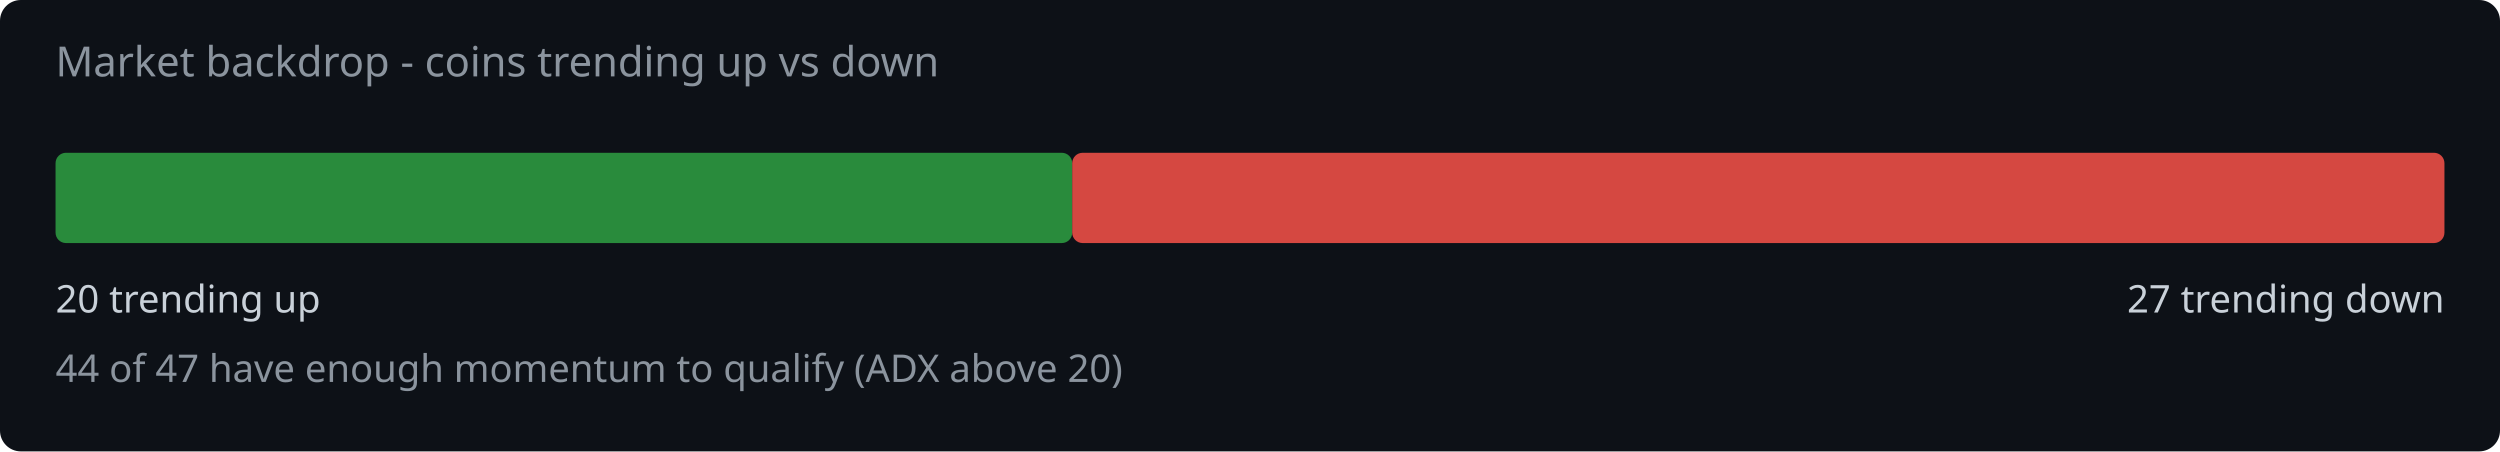
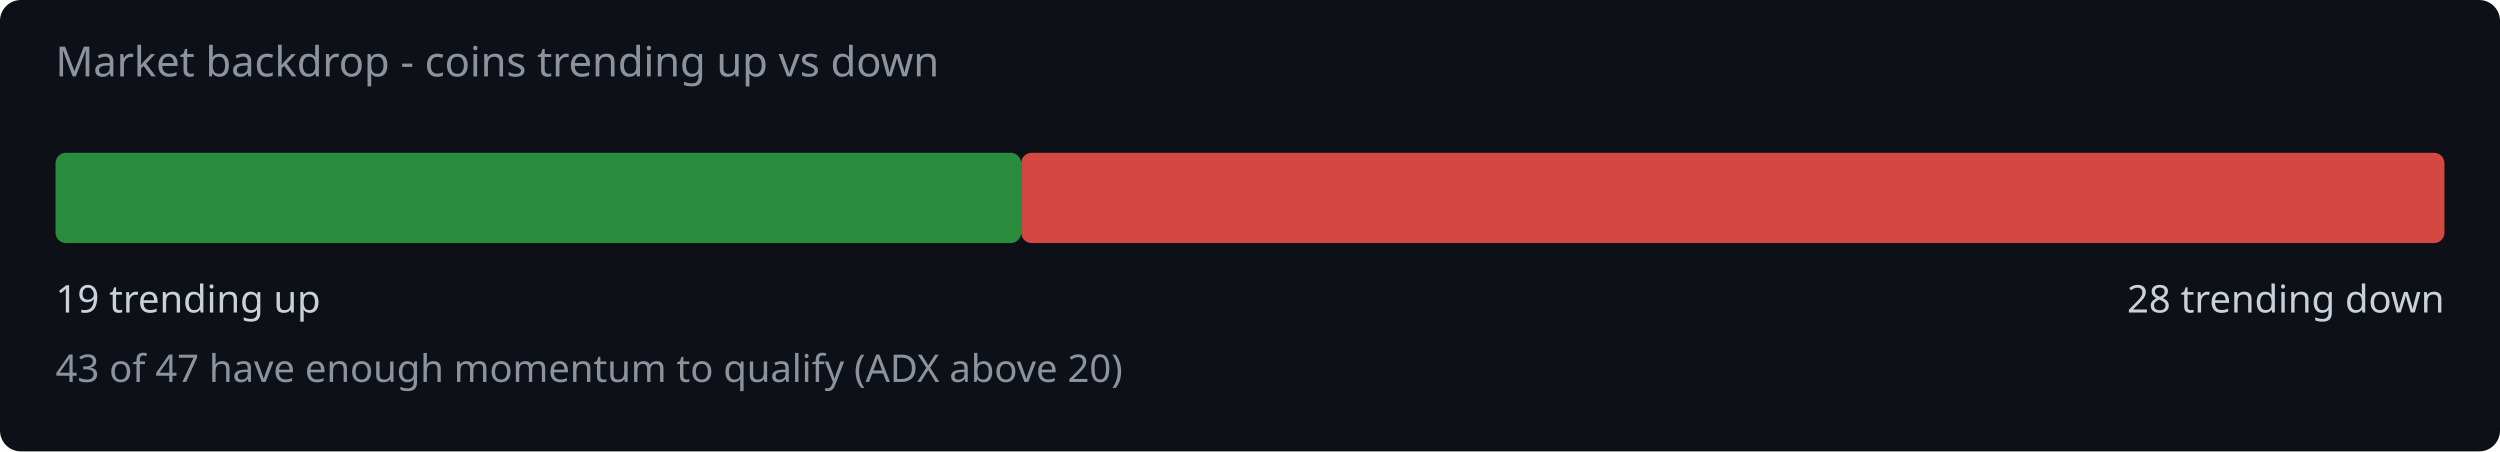
<svg xmlns="http://www.w3.org/2000/svg" width="720" height="130" viewBox="0 0 720 130">
  <rect width="720" height="130" fill="#0d1117" rx="6" />
  <text x="16" y="22" fill="#8b949e" font-family="system-ui,sans-serif" font-size="12">Market backdrop - coins trending up vs down</text>
-   <rect x="16" y="44" width="292.8" height="26" rx="3" fill="#2ea043" opacity="0.85" />
-   <rect x="308.8" y="44" width="395.2" height="26" rx="3" fill="#f85149" opacity="0.85" />
-   <text x="16" y="90" fill="#c9d1d9" font-family="system-ui,sans-serif" font-size="11">20 trending up</text>
-   <text x="704" y="90" fill="#c9d1d9" font-family="system-ui,sans-serif" font-size="11" text-anchor="end">27 trending down</text>
-   <text x="16" y="110" fill="#8b949e" font-family="system-ui,sans-serif" font-size="11">44 of 47 have enough momentum to qualify (ADX above 20)</text>
+   <rect x="16" y="44" width="278.1" height="26" rx="3" fill="#2ea043" opacity="0.85" />
+   <rect x="294.1" y="44" width="409.9" height="26" rx="3" fill="#f85149" opacity="0.85" />
+   <text x="16" y="90" fill="#c9d1d9" font-family="system-ui,sans-serif" font-size="11">19 trending up</text>
+   <text x="704" y="90" fill="#c9d1d9" font-family="system-ui,sans-serif" font-size="11" text-anchor="end">28 trending down</text>
+   <text x="16" y="110" fill="#8b949e" font-family="system-ui,sans-serif" font-size="11">43 of 47 have enough momentum to qualify (ADX above 20)</text>
</svg>
